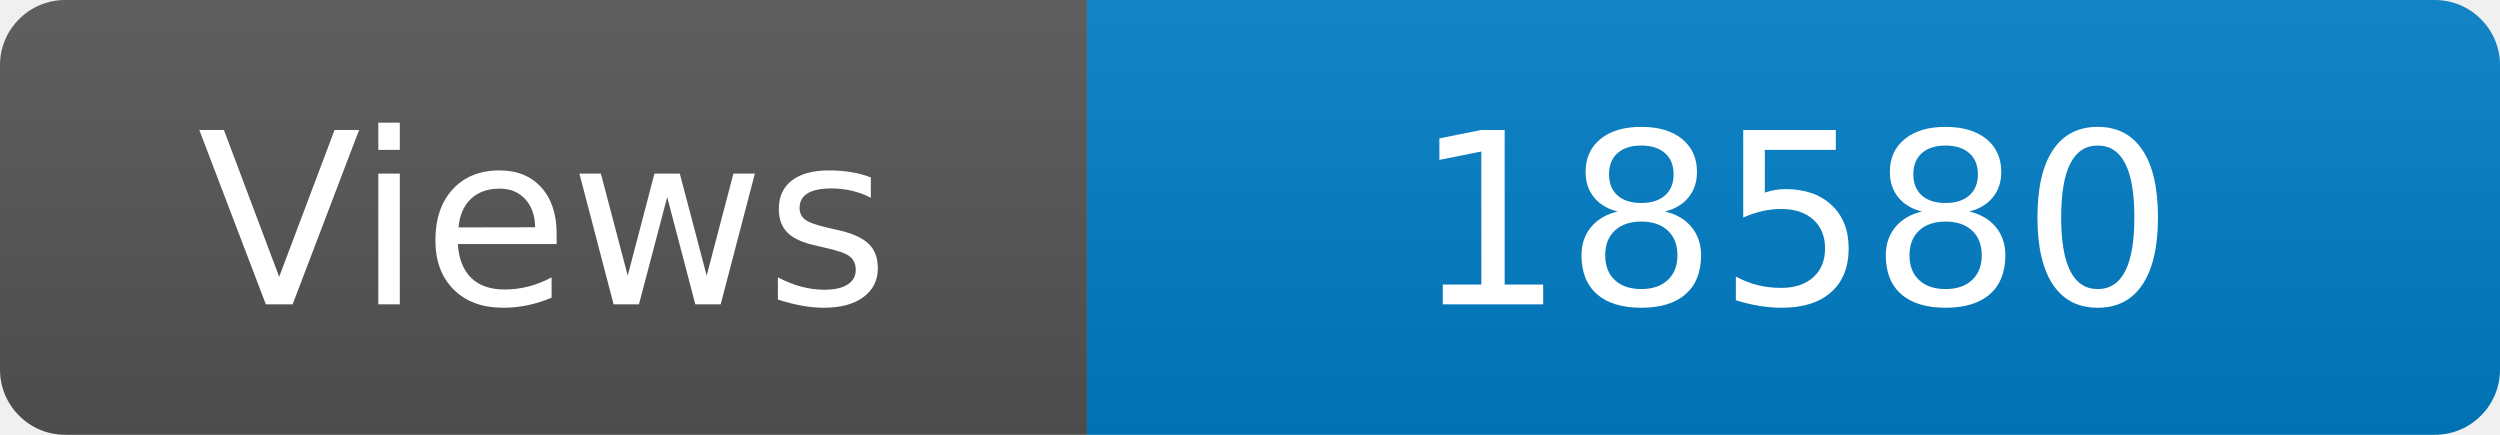
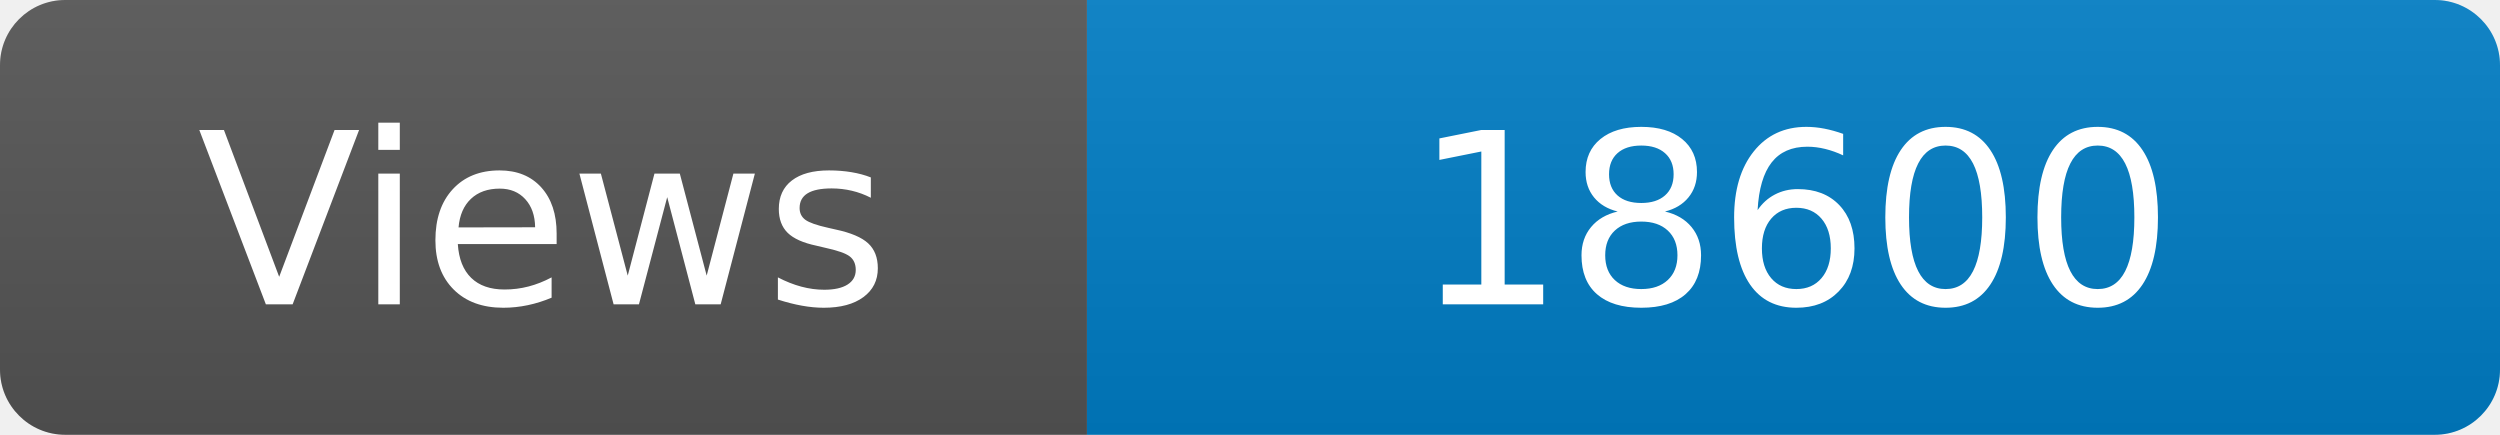
<svg xmlns="http://www.w3.org/2000/svg" width="115" height="20" role="img" aria-label="Maintained?: yes">
  <linearGradient id="s" x2="0" y2="100%">
    <stop offset="0" stop-color="#bbb" stop-opacity=".1" />
    <stop offset="1" stop-opacity=".1" />
  </linearGradient>
  <clipPath id="r">
    <rect width="115" height="20" rx="3" fill="#fff" />
  </clipPath>
  <g clip-path="url(#r)">
    <rect width="50" height="20" fill="#555" />
    <rect x="50" width="160" height="20" fill="#007ec6" />
    <rect width="115" height="20" fill="url(#s)" />
  </g>
  <g fill="#fff" text-anchor="middle" font-family="Verdana,Geneva,DejaVu Sans,sans-serif" font-size="110">
    <text x="250" y="140" transform="scale(.1)" fill="#fff">Views</text>
-     <text x="825" y="140" transform="scale(.1)" fill="#fff">18580</text>
+     <text x="825" y="140" transform="scale(.1)" fill="#fff">18600</text>
  </g>
</svg>
